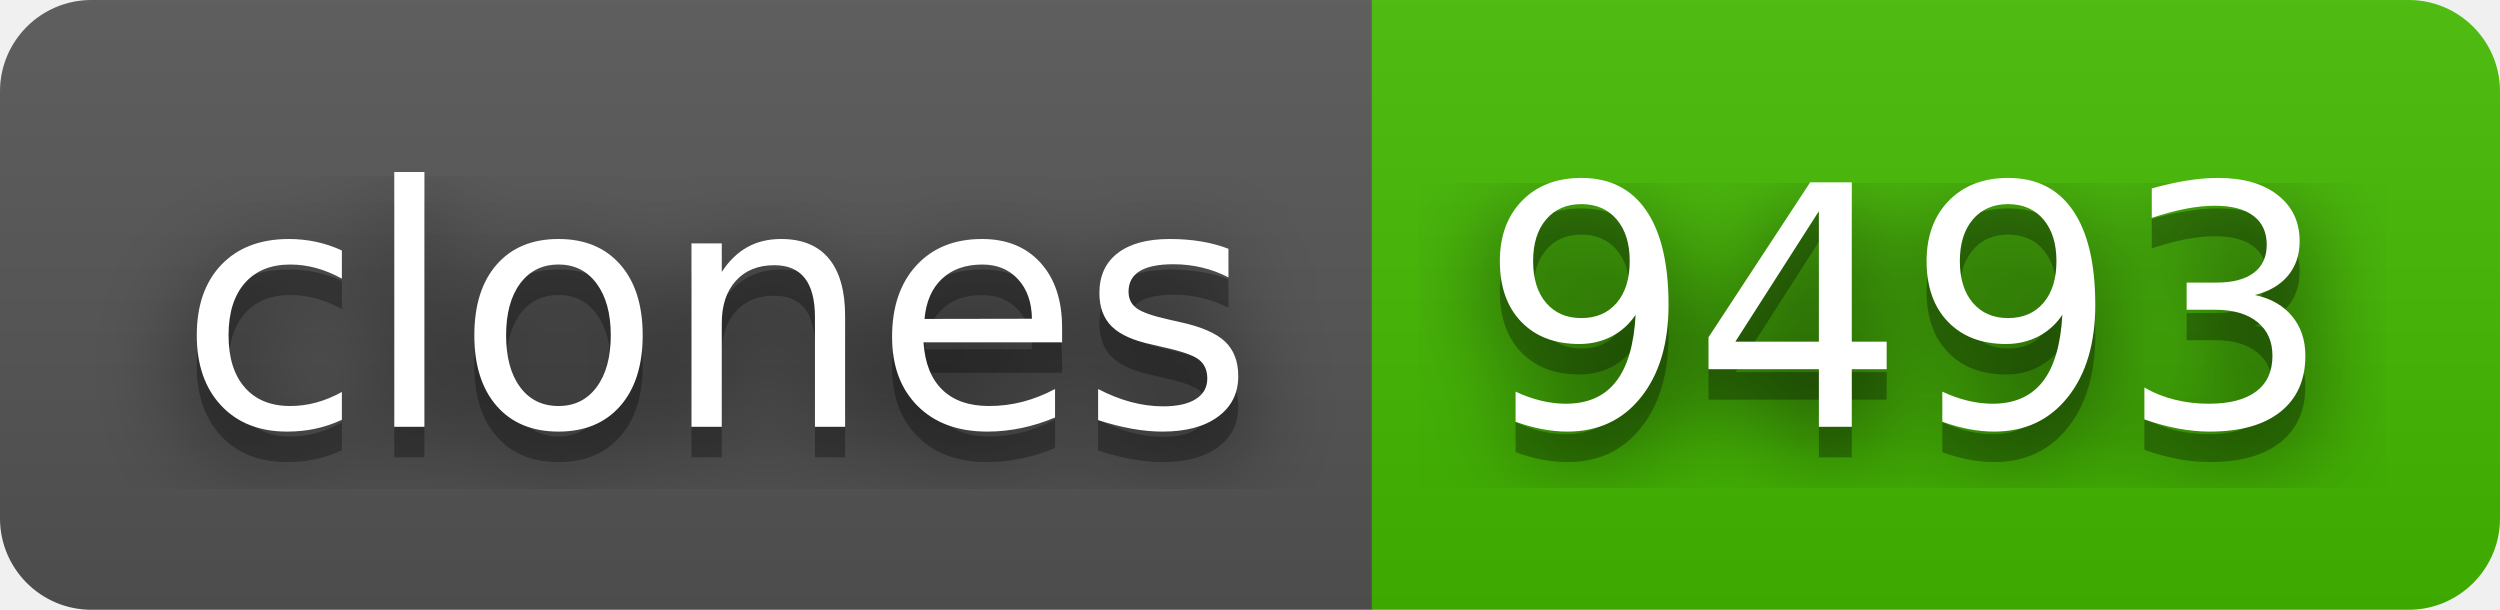
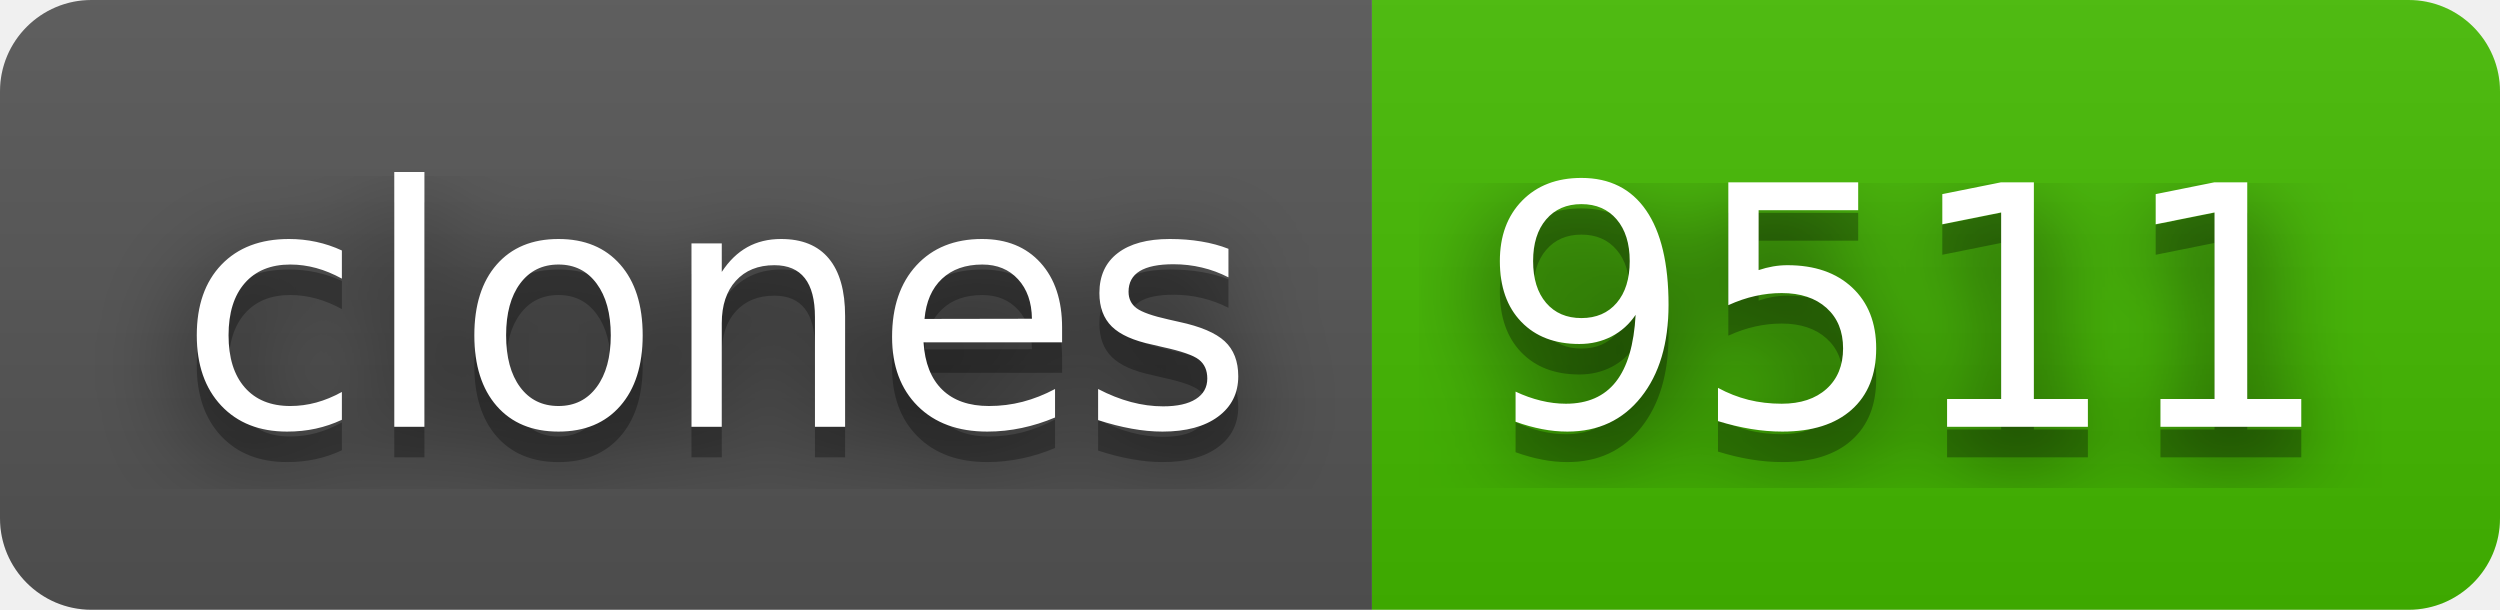
- <svg xmlns="http://www.w3.org/2000/svg" width="82" height="20" role="img" aria-label="clones: 9493">
+ <svg xmlns="http://www.w3.org/2000/svg" width="82" height="20" role="img" aria-label="clones: 9511">
  <filter id="blur">
    <feGaussianBlur stdDeviation="16" />
  </filter>
  <linearGradient id="s" x2="0" y2="100%">
    <stop offset="0" stop-color="#bbb" stop-opacity=".1" />
    <stop offset="1" stop-opacity=".1" />
  </linearGradient>
  <clipPath id="r">
    <rect width="82" height="20" rx="3" />
  </clipPath>
  <g clip-path="url(#r)">
    <rect width="45" height="20" fill="#555" />
    <rect x="45" width="37" height="20" fill="#4b0" />
    <rect width="82" height="20" fill="url(#s)" />
  </g>
  <g fill="#fff" text-anchor="middle" font-family="Verdana,Geneva,DejaVu Sans,sans-serif" text-rendering="geometricPrecision" font-size="110">
    <g transform="scale(.1)">
      <g aria-hidden="true" fill="#010101">
        <text x="235" y="150" fill-opacity=".8" filter="url(#blur)" textLength="350">clones</text>
        <text x="235" y="150" fill-opacity=".3" textLength="350">clones</text>
      </g>
      <text x="235" y="140" textLength="350">clones</text>
    </g>
    <g transform="scale(.1)">
      <g aria-hidden="true" fill="#010101">
-         <text x="625" y="150" fill-opacity=".8" filter="url(#blur)" textLength="270">9493</text>
-         <text x="625" y="150" fill-opacity=".3" textLength="270">9493</text>
+         <text x="625" y="150" fill-opacity=".8" filter="url(#blur)" textLength="270">9511</text>
+         <text x="625" y="150" fill-opacity=".3" textLength="270">9511</text>
      </g>
-       <text x="625" y="140" textLength="270">9493</text>
+       <text x="625" y="140" textLength="270">9511</text>
    </g>
  </g>
</svg>
